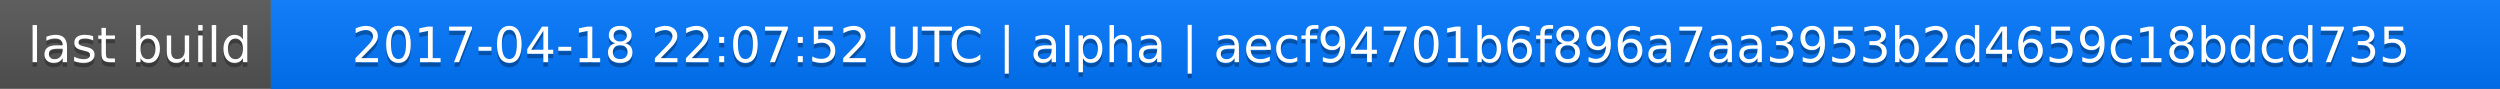
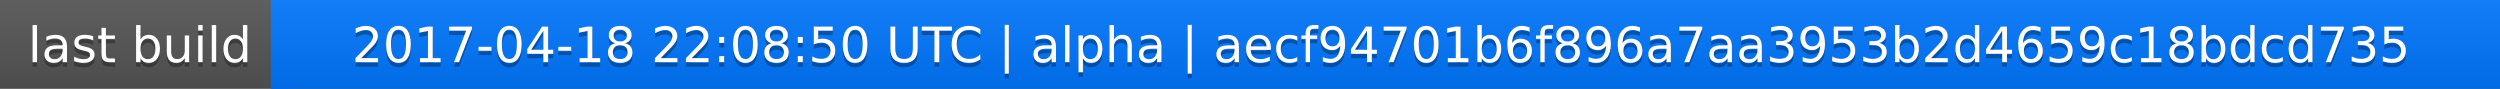
<svg xmlns="http://www.w3.org/2000/svg" width="563" height="20">
  <linearGradient id="a" x2="0" y2="100%">
    <stop offset="0" stop-color="#bbb" stop-opacity=".1" />
    <stop offset="1" stop-opacity=".1" />
  </linearGradient>
  <rect rx="0" width="563" height="20" fill="#555" />
  <rect rx="0" x="61" width="502" height="20" fill="#07f" />
  <path fill="#07f" d="M61 0h4v20h-4z" />
  <rect rx="0" width="563" height="20" fill="url(#a)" />
  <g fill="#fff" text-anchor="middle" font-family="DejaVu Sans,Verdana,Geneva,sans-serif" font-size="11">
    <text x="31.5" y="15" fill="#010101" fill-opacity=".3">last build</text>
    <text x="31.5" y="14">last build</text>
-     <text x="311" y="15" fill="#010101" fill-opacity=".3">2017-04-18 22:07:52 UTC | alpha | aecf94701b6f896a7aa3953b2d4659c18bdcd735</text>
-     <text x="311" y="14">2017-04-18 22:07:52 UTC | alpha | aecf94701b6f896a7aa3953b2d4659c18bdcd735</text>
+     <text x="311" y="15" fill="#010101" fill-opacity=".3">2017-04-18 22:08:50 UTC | alpha | aecf94701b6f896a7aa3953b2d4659c18bdcd735</text>
+     <text x="311" y="14">2017-04-18 22:08:50 UTC | alpha | aecf94701b6f896a7aa3953b2d4659c18bdcd735</text>
  </g>
</svg>
